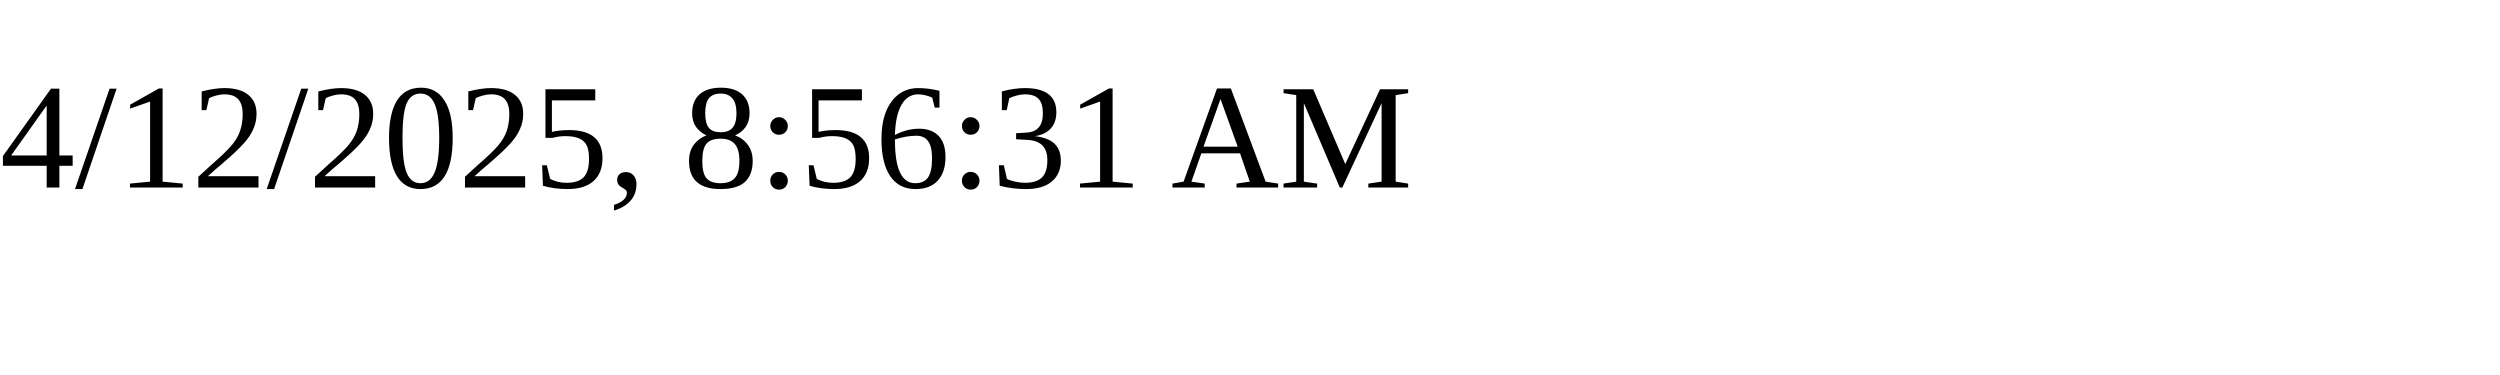
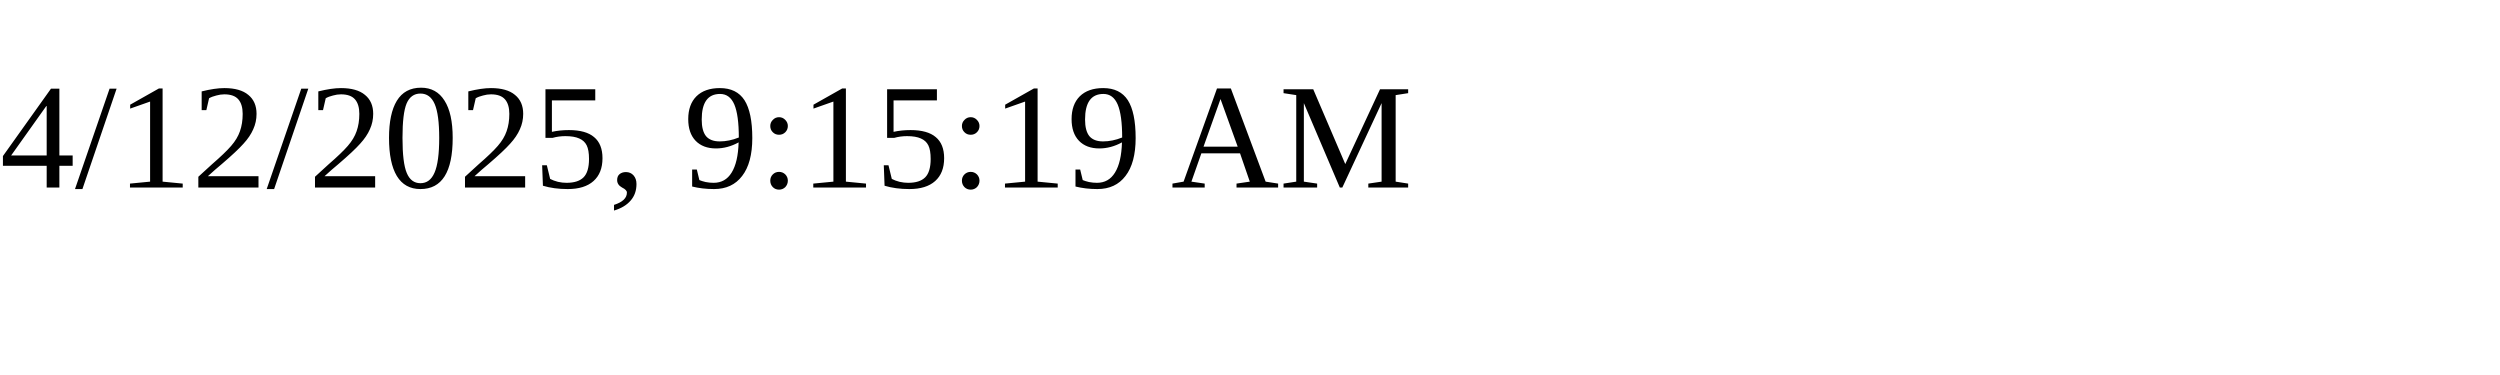
<svg xmlns="http://www.w3.org/2000/svg" height="30" width="200">
-   <text x="0" y="15">4/12/2025, 8:56:31 AM</text>
+   <text x="0" y="15">4/12/2025, 9:15:19 AM</text>
</svg>
